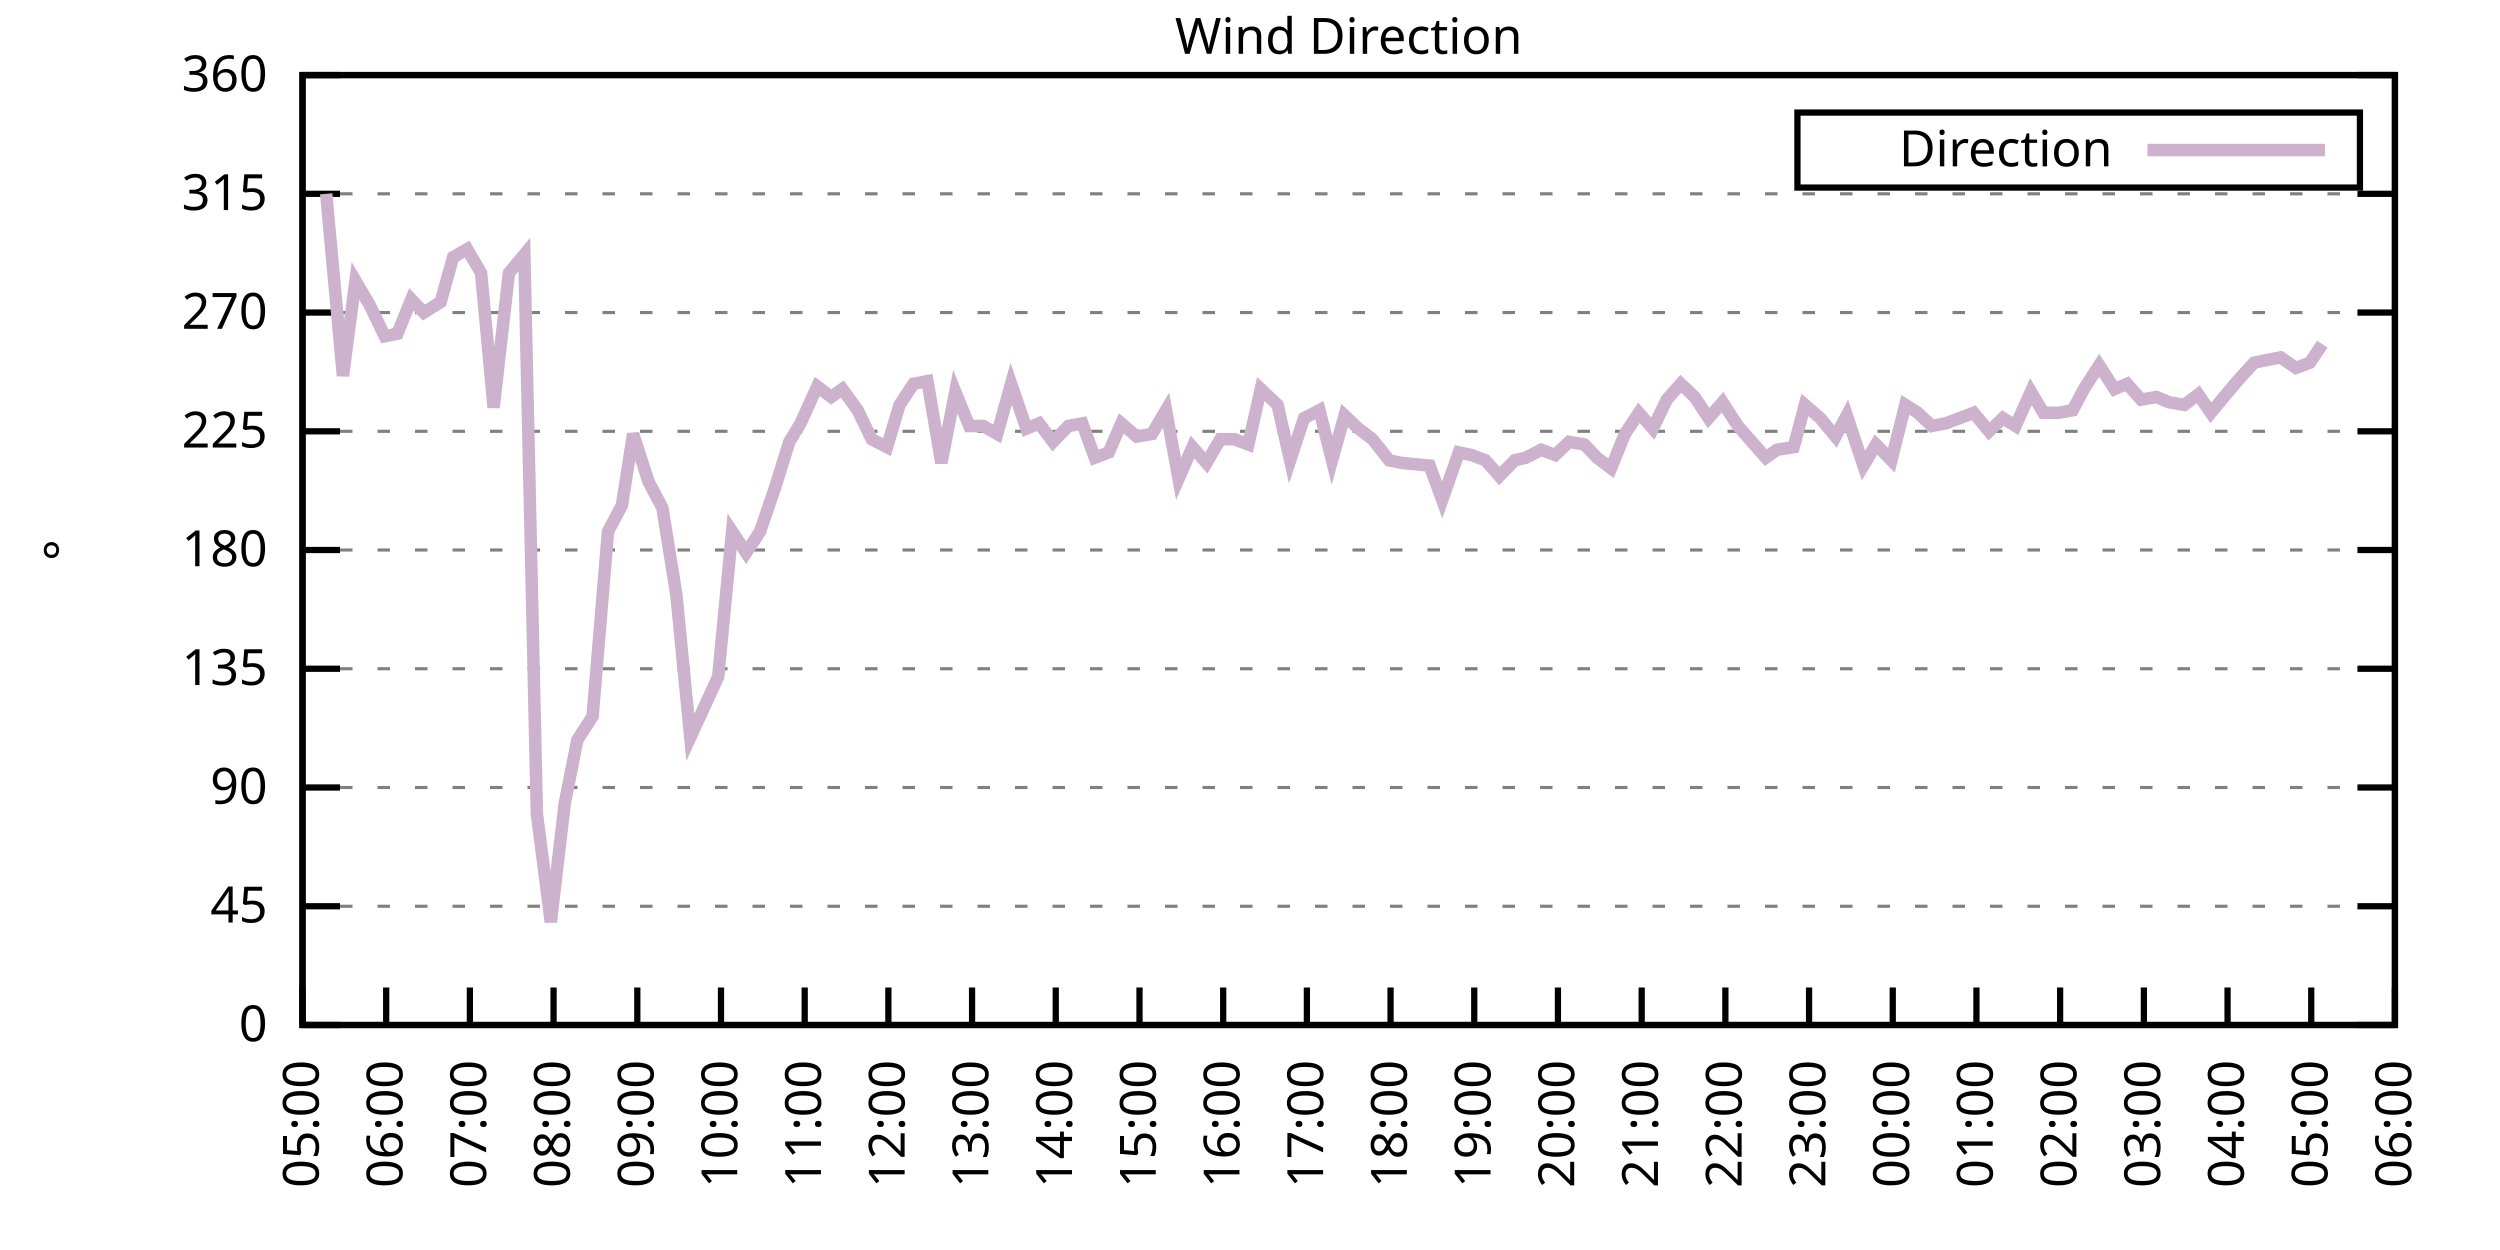
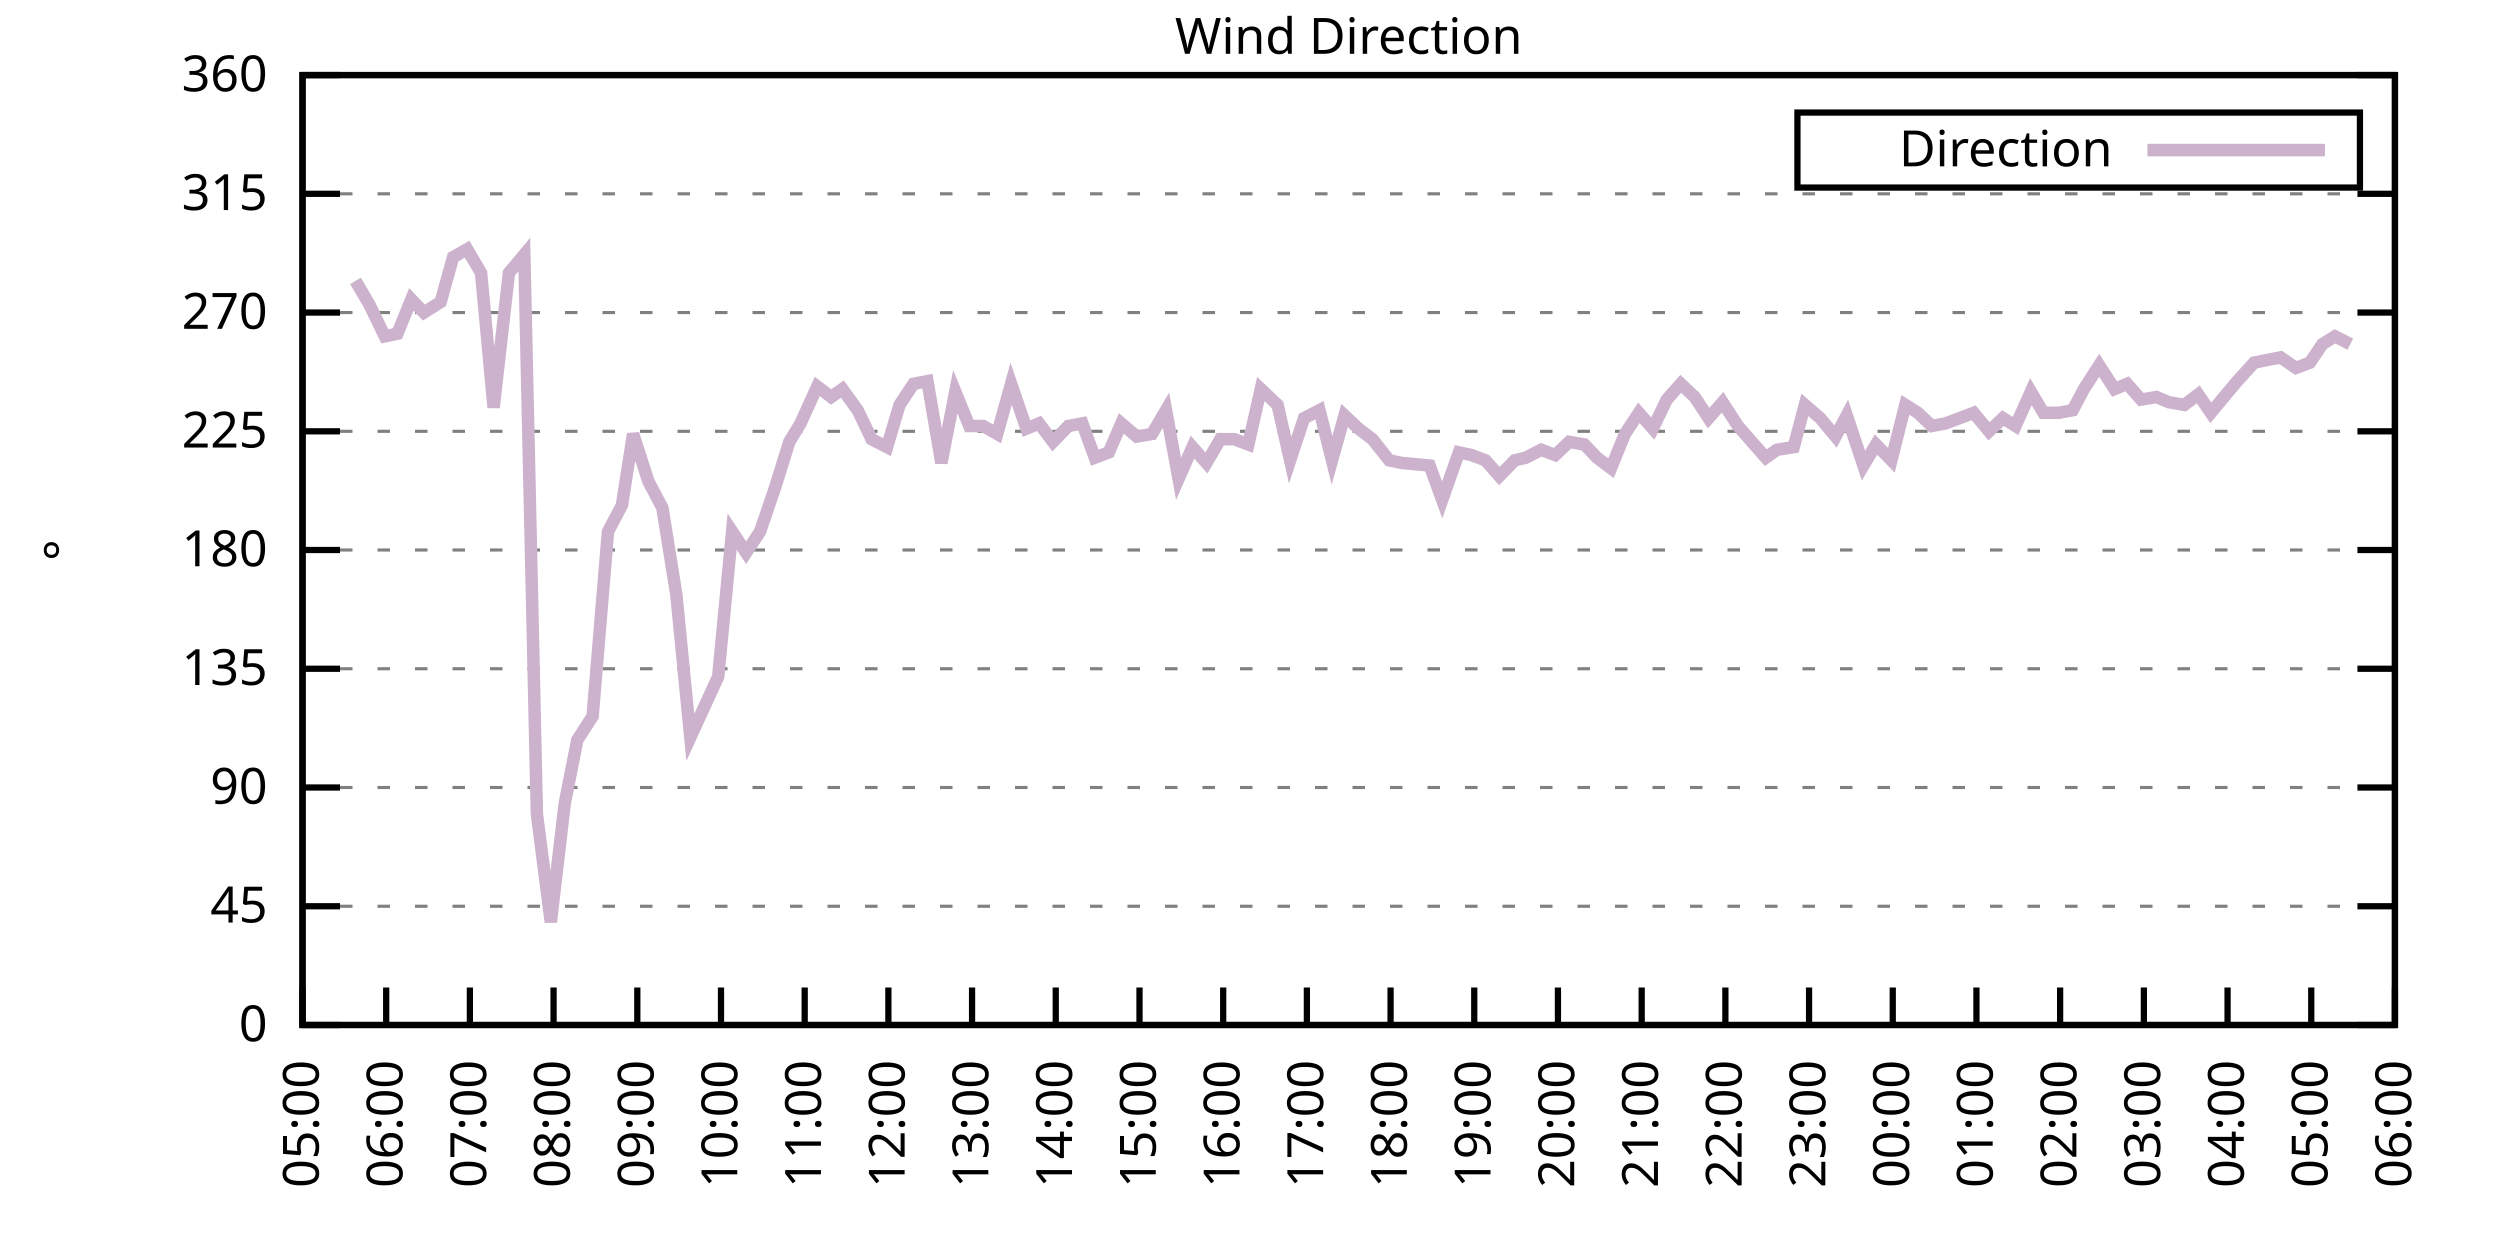
<svg xmlns="http://www.w3.org/2000/svg" xmlns:xlink="http://www.w3.org/1999/xlink" width="400" height="200" viewBox="0 0 400 200">
  <g id="gnuplot_canvas">
    <rect x="0" y="0" width="400" height="200" fill="none" />
    <defs>
      <circle id="gpDot" r="0.5" stroke-width="0.5" stroke="currentColor" />
      <path id="gpPt0" stroke-width="0.333" stroke="currentColor" d="M-1,0 h2 M0,-1 v2" />
      <path id="gpPt1" stroke-width="0.333" stroke="currentColor" d="M-1,-1 L1,1 M1,-1 L-1,1" />
      <path id="gpPt2" stroke-width="0.333" stroke="currentColor" d="M-1,0 L1,0 M0,-1 L0,1 M-1,-1 L1,1 M-1,1 L1,-1" />
      <rect id="gpPt3" stroke-width="0.333" stroke="currentColor" x="-1" y="-1" width="2" height="2" />
      <rect id="gpPt4" stroke-width="0.333" stroke="currentColor" fill="currentColor" x="-1" y="-1" width="2" height="2" />
      <circle id="gpPt5" stroke-width="0.333" stroke="currentColor" cx="0" cy="0" r="1" />
      <use xlink:href="#gpPt5" id="gpPt6" fill="currentColor" stroke="none" />
      <path id="gpPt7" stroke-width="0.333" stroke="currentColor" d="M0,-1.33 L-1.33,0.67 L1.33,0.67 z" />
      <use xlink:href="#gpPt7" id="gpPt8" fill="currentColor" stroke="none" />
      <use xlink:href="#gpPt7" id="gpPt9" stroke="currentColor" transform="rotate(180)" />
      <use xlink:href="#gpPt9" id="gpPt10" fill="currentColor" stroke="none" />
      <use xlink:href="#gpPt3" id="gpPt11" stroke="currentColor" transform="rotate(45)" />
      <use xlink:href="#gpPt11" id="gpPt12" fill="currentColor" stroke="none" />
      <path id="gpPt13" stroke-width="0.333" stroke="currentColor" d="M0,1.330 L1.265,0.411 L0.782,-1.067 L-0.782,-1.076 L-1.265,0.411 z" />
      <use xlink:href="#gpPt13" id="gpPt14" fill="currentColor" stroke="none" />
      <filter id="textbox" filterUnits="objectBoundingBox" x="0" y="0" height="1" width="1">
        <feFlood flood-color="white" flood-opacity="1" result="bgnd" />
        <feComposite in="SourceGraphic" in2="bgnd" operator="atop" />
      </filter>
      <filter id="greybox" filterUnits="objectBoundingBox" x="0" y="0" height="1" width="1">
        <feFlood flood-color="lightgrey" flood-opacity="1" result="grey" />
        <feComposite in="SourceGraphic" in2="grey" operator="atop" />
      </filter>
    </defs>
    <g fill="none" color="white" stroke="currentColor" stroke-width="1.00" stroke-linecap="butt" stroke-linejoin="miter">
</g>
    <g fill="none" color="black" stroke="currentColor" stroke-width="1.00" stroke-linecap="butt" stroke-linejoin="miter">
      <g stroke="none" shape-rendering="crispEdges">
        <polygon fill="rgb(255, 255, 255)" points="48.40,164.00 383.18,164.00 383.18,12.02 48.40,12.02 " />
      </g>
    </g>
    <g fill="none" color="black" stroke="currentColor" stroke-width="1.00" stroke-linecap="butt" stroke-linejoin="miter">
</g>
    <g fill="none" color="black" stroke="black" stroke-width="0.50" stroke-linecap="butt" stroke-linejoin="miter">
</g>
    <g fill="none" color="gray" stroke="currentColor" stroke-width="0.50" stroke-linecap="butt" stroke-linejoin="miter">
      <path stroke="gray" stroke-dasharray="2,4" class="gridline" d="M48.40,164.00 L383.19,164.00  " />
    </g>
    <g fill="none" color="gray" stroke="gray" stroke-width="1.00" stroke-linecap="butt" stroke-linejoin="miter">
</g>
    <g fill="none" color="black" stroke="currentColor" stroke-width="1.00" stroke-linecap="butt" stroke-linejoin="miter">
      <path stroke="black" d="M48.40,164.00 L54.40,164.00 M383.19,164.00 L377.19,164.00  " />
      <g transform="translate(42.80,166.60)" stroke="none" fill="black" font-family="Sans" font-size="8.00" text-anchor="end">
        <text>
          <tspan font-family="Sans"> 0</tspan>
        </text>
      </g>
    </g>
    <g fill="none" color="black" stroke="currentColor" stroke-width="1.00" stroke-linecap="butt" stroke-linejoin="miter">
</g>
    <g fill="none" color="black" stroke="black" stroke-width="0.50" stroke-linecap="butt" stroke-linejoin="miter">
</g>
    <g fill="none" color="gray" stroke="currentColor" stroke-width="0.50" stroke-linecap="butt" stroke-linejoin="miter">
      <path stroke="gray" stroke-dasharray="2,4" class="gridline" d="M48.40,145.00 L383.19,145.00  " />
    </g>
    <g fill="none" color="gray" stroke="gray" stroke-width="1.00" stroke-linecap="butt" stroke-linejoin="miter">
</g>
    <g fill="none" color="black" stroke="currentColor" stroke-width="1.00" stroke-linecap="butt" stroke-linejoin="miter">
      <path stroke="black" d="M48.40,145.00 L54.40,145.00 M383.19,145.00 L377.19,145.00  " />
      <g transform="translate(42.80,147.60)" stroke="none" fill="black" font-family="Sans" font-size="8.00" text-anchor="end">
        <text>
          <tspan font-family="Sans"> 45</tspan>
        </text>
      </g>
    </g>
    <g fill="none" color="black" stroke="currentColor" stroke-width="1.00" stroke-linecap="butt" stroke-linejoin="miter">
</g>
    <g fill="none" color="black" stroke="black" stroke-width="0.50" stroke-linecap="butt" stroke-linejoin="miter">
</g>
    <g fill="none" color="gray" stroke="currentColor" stroke-width="0.50" stroke-linecap="butt" stroke-linejoin="miter">
      <path stroke="gray" stroke-dasharray="2,4" class="gridline" d="M48.40,126.00 L383.19,126.00  " />
    </g>
    <g fill="none" color="gray" stroke="gray" stroke-width="1.00" stroke-linecap="butt" stroke-linejoin="miter">
</g>
    <g fill="none" color="black" stroke="currentColor" stroke-width="1.00" stroke-linecap="butt" stroke-linejoin="miter">
      <path stroke="black" d="M48.40,126.00 L54.40,126.00 M383.19,126.00 L377.19,126.00  " />
      <g transform="translate(42.80,128.60)" stroke="none" fill="black" font-family="Sans" font-size="8.00" text-anchor="end">
        <text>
          <tspan font-family="Sans"> 90</tspan>
        </text>
      </g>
    </g>
    <g fill="none" color="black" stroke="currentColor" stroke-width="1.00" stroke-linecap="butt" stroke-linejoin="miter">
</g>
    <g fill="none" color="black" stroke="black" stroke-width="0.50" stroke-linecap="butt" stroke-linejoin="miter">
</g>
    <g fill="none" color="gray" stroke="currentColor" stroke-width="0.50" stroke-linecap="butt" stroke-linejoin="miter">
      <path stroke="gray" stroke-dasharray="2,4" class="gridline" d="M48.40,107.00 L383.19,107.00  " />
    </g>
    <g fill="none" color="gray" stroke="gray" stroke-width="1.00" stroke-linecap="butt" stroke-linejoin="miter">
</g>
    <g fill="none" color="black" stroke="currentColor" stroke-width="1.00" stroke-linecap="butt" stroke-linejoin="miter">
      <path stroke="black" d="M48.40,107.00 L54.40,107.00 M383.19,107.00 L377.19,107.00  " />
      <g transform="translate(42.80,109.60)" stroke="none" fill="black" font-family="Sans" font-size="8.00" text-anchor="end">
        <text>
          <tspan font-family="Sans"> 135</tspan>
        </text>
      </g>
    </g>
    <g fill="none" color="black" stroke="currentColor" stroke-width="1.00" stroke-linecap="butt" stroke-linejoin="miter">
</g>
    <g fill="none" color="black" stroke="black" stroke-width="0.50" stroke-linecap="butt" stroke-linejoin="miter">
</g>
    <g fill="none" color="gray" stroke="currentColor" stroke-width="0.50" stroke-linecap="butt" stroke-linejoin="miter">
      <path stroke="gray" stroke-dasharray="2,4" class="gridline" d="M48.40,88.00 L383.19,88.00  " />
    </g>
    <g fill="none" color="gray" stroke="gray" stroke-width="1.00" stroke-linecap="butt" stroke-linejoin="miter">
</g>
    <g fill="none" color="black" stroke="currentColor" stroke-width="1.00" stroke-linecap="butt" stroke-linejoin="miter">
      <path stroke="black" d="M48.40,88.00 L54.40,88.00 M383.19,88.00 L377.19,88.00  " />
      <g transform="translate(42.80,90.60)" stroke="none" fill="black" font-family="Sans" font-size="8.00" text-anchor="end">
        <text>
          <tspan font-family="Sans"> 180</tspan>
        </text>
      </g>
    </g>
    <g fill="none" color="black" stroke="currentColor" stroke-width="1.00" stroke-linecap="butt" stroke-linejoin="miter">
</g>
    <g fill="none" color="black" stroke="black" stroke-width="0.50" stroke-linecap="butt" stroke-linejoin="miter">
</g>
    <g fill="none" color="gray" stroke="currentColor" stroke-width="0.50" stroke-linecap="butt" stroke-linejoin="miter">
      <path stroke="gray" stroke-dasharray="2,4" class="gridline" d="M48.40,69.01 L383.19,69.01  " />
    </g>
    <g fill="none" color="gray" stroke="gray" stroke-width="1.00" stroke-linecap="butt" stroke-linejoin="miter">
</g>
    <g fill="none" color="black" stroke="currentColor" stroke-width="1.00" stroke-linecap="butt" stroke-linejoin="miter">
      <path stroke="black" d="M48.40,69.01 L54.40,69.01 M383.19,69.01 L377.19,69.01  " />
      <g transform="translate(42.80,71.61)" stroke="none" fill="black" font-family="Sans" font-size="8.00" text-anchor="end">
        <text>
          <tspan font-family="Sans"> 225</tspan>
        </text>
      </g>
    </g>
    <g fill="none" color="black" stroke="currentColor" stroke-width="1.00" stroke-linecap="butt" stroke-linejoin="miter">
</g>
    <g fill="none" color="black" stroke="black" stroke-width="0.50" stroke-linecap="butt" stroke-linejoin="miter">
</g>
    <g fill="none" color="gray" stroke="currentColor" stroke-width="0.50" stroke-linecap="butt" stroke-linejoin="miter">
      <path stroke="gray" stroke-dasharray="2,4" class="gridline" d="M48.40,50.01 L383.19,50.01  " />
    </g>
    <g fill="none" color="gray" stroke="gray" stroke-width="1.00" stroke-linecap="butt" stroke-linejoin="miter">
</g>
    <g fill="none" color="black" stroke="currentColor" stroke-width="1.00" stroke-linecap="butt" stroke-linejoin="miter">
      <path stroke="black" d="M48.40,50.01 L54.40,50.01 M383.19,50.01 L377.19,50.01  " />
      <g transform="translate(42.80,52.61)" stroke="none" fill="black" font-family="Sans" font-size="8.00" text-anchor="end">
        <text>
          <tspan font-family="Sans"> 270</tspan>
        </text>
      </g>
    </g>
    <g fill="none" color="black" stroke="currentColor" stroke-width="1.00" stroke-linecap="butt" stroke-linejoin="miter">
</g>
    <g fill="none" color="black" stroke="black" stroke-width="0.50" stroke-linecap="butt" stroke-linejoin="miter">
</g>
    <g fill="none" color="gray" stroke="currentColor" stroke-width="0.50" stroke-linecap="butt" stroke-linejoin="miter">
      <path stroke="gray" stroke-dasharray="2,4" class="gridline" d="M48.40,31.01 L383.19,31.01  " />
    </g>
    <g fill="none" color="gray" stroke="gray" stroke-width="1.00" stroke-linecap="butt" stroke-linejoin="miter">
</g>
    <g fill="none" color="black" stroke="currentColor" stroke-width="1.00" stroke-linecap="butt" stroke-linejoin="miter">
      <path stroke="black" d="M48.40,31.01 L54.40,31.01 M383.19,31.01 L377.19,31.01  " />
      <g transform="translate(42.80,33.61)" stroke="none" fill="black" font-family="Sans" font-size="8.00" text-anchor="end">
        <text>
          <tspan font-family="Sans"> 315</tspan>
        </text>
      </g>
    </g>
    <g fill="none" color="black" stroke="currentColor" stroke-width="1.00" stroke-linecap="butt" stroke-linejoin="miter">
</g>
    <g fill="none" color="black" stroke="black" stroke-width="0.50" stroke-linecap="butt" stroke-linejoin="miter">
</g>
    <g fill="none" color="gray" stroke="currentColor" stroke-width="0.50" stroke-linecap="butt" stroke-linejoin="miter">
      <path stroke="gray" stroke-dasharray="2,4" class="gridline" d="M48.40,12.01 L383.19,12.01  " />
    </g>
    <g fill="none" color="gray" stroke="gray" stroke-width="1.00" stroke-linecap="butt" stroke-linejoin="miter">
</g>
    <g fill="none" color="black" stroke="currentColor" stroke-width="1.00" stroke-linecap="butt" stroke-linejoin="miter">
      <path stroke="black" d="M48.40,12.01 L54.40,12.01 M383.19,12.01 L377.19,12.01  " />
      <g transform="translate(42.80,14.61)" stroke="none" fill="black" font-family="Sans" font-size="8.00" text-anchor="end">
        <text>
          <tspan font-family="Sans"> 360</tspan>
        </text>
      </g>
    </g>
    <g fill="none" color="black" stroke="currentColor" stroke-width="1.00" stroke-linecap="butt" stroke-linejoin="miter">
      <path stroke="black" d="M48.40,164.00 L48.40,158.00  " />
      <g transform="translate(51.00,169.60) rotate(270.00)" stroke="none" fill="black" font-family="Sans" font-size="8.00" text-anchor="end">
        <text>
          <tspan font-family="Sans">05:00</tspan>
        </text>
      </g>
    </g>
    <g fill="none" color="black" stroke="currentColor" stroke-width="1.00" stroke-linecap="butt" stroke-linejoin="miter">
      <path stroke="black" d="M61.79,164.00 L61.79,158.00  " />
      <g transform="translate(64.39,169.60) rotate(270.00)" stroke="none" fill="black" font-family="Sans" font-size="8.00" text-anchor="end">
        <text>
          <tspan font-family="Sans">06:00</tspan>
        </text>
      </g>
    </g>
    <g fill="none" color="black" stroke="currentColor" stroke-width="1.00" stroke-linecap="butt" stroke-linejoin="miter">
      <path stroke="black" d="M75.18,164.00 L75.18,158.00  " />
      <g transform="translate(77.78,169.60) rotate(270.00)" stroke="none" fill="black" font-family="Sans" font-size="8.00" text-anchor="end">
        <text>
          <tspan font-family="Sans">07:00</tspan>
        </text>
      </g>
    </g>
    <g fill="none" color="black" stroke="currentColor" stroke-width="1.00" stroke-linecap="butt" stroke-linejoin="miter">
      <path stroke="black" d="M88.57,164.00 L88.57,158.00  " />
      <g transform="translate(91.17,169.60) rotate(270.00)" stroke="none" fill="black" font-family="Sans" font-size="8.00" text-anchor="end">
        <text>
          <tspan font-family="Sans">08:00</tspan>
        </text>
      </g>
    </g>
    <g fill="none" color="black" stroke="currentColor" stroke-width="1.00" stroke-linecap="butt" stroke-linejoin="miter">
      <path stroke="black" d="M101.97,164.00 L101.97,158.00  " />
      <g transform="translate(104.57,169.60) rotate(270.00)" stroke="none" fill="black" font-family="Sans" font-size="8.00" text-anchor="end">
        <text>
          <tspan font-family="Sans">09:00</tspan>
        </text>
      </g>
    </g>
    <g fill="none" color="black" stroke="currentColor" stroke-width="1.00" stroke-linecap="butt" stroke-linejoin="miter">
      <path stroke="black" d="M115.36,164.00 L115.36,158.00  " />
      <g transform="translate(117.96,169.60) rotate(270.00)" stroke="none" fill="black" font-family="Sans" font-size="8.00" text-anchor="end">
        <text>
          <tspan font-family="Sans">10:00</tspan>
        </text>
      </g>
    </g>
    <g fill="none" color="black" stroke="currentColor" stroke-width="1.00" stroke-linecap="butt" stroke-linejoin="miter">
      <path stroke="black" d="M128.75,164.00 L128.75,158.00  " />
      <g transform="translate(131.35,169.60) rotate(270.00)" stroke="none" fill="black" font-family="Sans" font-size="8.00" text-anchor="end">
        <text>
          <tspan font-family="Sans">11:00</tspan>
        </text>
      </g>
    </g>
    <g fill="none" color="black" stroke="currentColor" stroke-width="1.00" stroke-linecap="butt" stroke-linejoin="miter">
      <path stroke="black" d="M142.14,164.00 L142.14,158.00  " />
      <g transform="translate(144.74,169.60) rotate(270.00)" stroke="none" fill="black" font-family="Sans" font-size="8.00" text-anchor="end">
        <text>
          <tspan font-family="Sans">12:00</tspan>
        </text>
      </g>
    </g>
    <g fill="none" color="black" stroke="currentColor" stroke-width="1.00" stroke-linecap="butt" stroke-linejoin="miter">
      <path stroke="black" d="M155.53,164.00 L155.53,158.00  " />
      <g transform="translate(158.13,169.60) rotate(270.00)" stroke="none" fill="black" font-family="Sans" font-size="8.00" text-anchor="end">
        <text>
          <tspan font-family="Sans">13:00</tspan>
        </text>
      </g>
    </g>
    <g fill="none" color="black" stroke="currentColor" stroke-width="1.00" stroke-linecap="butt" stroke-linejoin="miter">
      <path stroke="black" d="M168.92,164.00 L168.92,158.00  " />
      <g transform="translate(171.52,169.60) rotate(270.00)" stroke="none" fill="black" font-family="Sans" font-size="8.00" text-anchor="end">
        <text>
          <tspan font-family="Sans">14:00</tspan>
        </text>
      </g>
    </g>
    <g fill="none" color="black" stroke="currentColor" stroke-width="1.00" stroke-linecap="butt" stroke-linejoin="miter">
      <path stroke="black" d="M182.32,164.00 L182.32,158.00  " />
      <g transform="translate(184.92,169.60) rotate(270.00)" stroke="none" fill="black" font-family="Sans" font-size="8.00" text-anchor="end">
        <text>
          <tspan font-family="Sans">15:00</tspan>
        </text>
      </g>
    </g>
    <g fill="none" color="black" stroke="currentColor" stroke-width="1.00" stroke-linecap="butt" stroke-linejoin="miter">
      <path stroke="black" d="M195.71,164.00 L195.71,158.00  " />
      <g transform="translate(198.31,169.60) rotate(270.00)" stroke="none" fill="black" font-family="Sans" font-size="8.00" text-anchor="end">
        <text>
          <tspan font-family="Sans">16:00</tspan>
        </text>
      </g>
    </g>
    <g fill="none" color="black" stroke="currentColor" stroke-width="1.00" stroke-linecap="butt" stroke-linejoin="miter">
      <path stroke="black" d="M209.10,164.00 L209.10,158.00  " />
      <g transform="translate(211.70,169.60) rotate(270.00)" stroke="none" fill="black" font-family="Sans" font-size="8.00" text-anchor="end">
        <text>
          <tspan font-family="Sans">17:00</tspan>
        </text>
      </g>
    </g>
    <g fill="none" color="black" stroke="currentColor" stroke-width="1.00" stroke-linecap="butt" stroke-linejoin="miter">
      <path stroke="black" d="M222.49,164.00 L222.49,158.00  " />
      <g transform="translate(225.09,169.60) rotate(270.00)" stroke="none" fill="black" font-family="Sans" font-size="8.00" text-anchor="end">
        <text>
          <tspan font-family="Sans">18:00</tspan>
        </text>
      </g>
    </g>
    <g fill="none" color="black" stroke="currentColor" stroke-width="1.00" stroke-linecap="butt" stroke-linejoin="miter">
      <path stroke="black" d="M235.88,164.00 L235.88,158.00  " />
      <g transform="translate(238.48,169.60) rotate(270.00)" stroke="none" fill="black" font-family="Sans" font-size="8.00" text-anchor="end">
        <text>
          <tspan font-family="Sans">19:00</tspan>
        </text>
      </g>
    </g>
    <g fill="none" color="black" stroke="currentColor" stroke-width="1.00" stroke-linecap="butt" stroke-linejoin="miter">
      <path stroke="black" d="M249.27,164.00 L249.27,158.00  " />
      <g transform="translate(251.87,169.60) rotate(270.00)" stroke="none" fill="black" font-family="Sans" font-size="8.00" text-anchor="end">
        <text>
          <tspan font-family="Sans">20:00</tspan>
        </text>
      </g>
    </g>
    <g fill="none" color="black" stroke="currentColor" stroke-width="1.00" stroke-linecap="butt" stroke-linejoin="miter">
      <path stroke="black" d="M262.67,164.00 L262.67,158.00  " />
      <g transform="translate(265.27,169.60) rotate(270.00)" stroke="none" fill="black" font-family="Sans" font-size="8.00" text-anchor="end">
        <text>
          <tspan font-family="Sans">21:00</tspan>
        </text>
      </g>
    </g>
    <g fill="none" color="black" stroke="currentColor" stroke-width="1.00" stroke-linecap="butt" stroke-linejoin="miter">
      <path stroke="black" d="M276.06,164.00 L276.06,158.00  " />
      <g transform="translate(278.66,169.60) rotate(270.00)" stroke="none" fill="black" font-family="Sans" font-size="8.00" text-anchor="end">
        <text>
          <tspan font-family="Sans">22:00</tspan>
        </text>
      </g>
    </g>
    <g fill="none" color="black" stroke="currentColor" stroke-width="1.00" stroke-linecap="butt" stroke-linejoin="miter">
      <path stroke="black" d="M289.45,164.00 L289.45,158.00  " />
      <g transform="translate(292.05,169.60) rotate(270.00)" stroke="none" fill="black" font-family="Sans" font-size="8.00" text-anchor="end">
        <text>
          <tspan font-family="Sans">23:00</tspan>
        </text>
      </g>
    </g>
    <g fill="none" color="black" stroke="currentColor" stroke-width="1.00" stroke-linecap="butt" stroke-linejoin="miter">
      <path stroke="black" d="M302.84,164.00 L302.84,158.00  " />
      <g transform="translate(305.44,169.60) rotate(270.00)" stroke="none" fill="black" font-family="Sans" font-size="8.00" text-anchor="end">
        <text>
          <tspan font-family="Sans">00:00</tspan>
        </text>
      </g>
    </g>
    <g fill="none" color="black" stroke="currentColor" stroke-width="1.00" stroke-linecap="butt" stroke-linejoin="miter">
      <path stroke="black" d="M316.23,164.00 L316.23,158.00  " />
      <g transform="translate(318.83,169.60) rotate(270.00)" stroke="none" fill="black" font-family="Sans" font-size="8.00" text-anchor="end">
        <text>
          <tspan font-family="Sans">01:00</tspan>
        </text>
      </g>
    </g>
    <g fill="none" color="black" stroke="currentColor" stroke-width="1.00" stroke-linecap="butt" stroke-linejoin="miter">
      <path stroke="black" d="M329.62,164.00 L329.62,158.00  " />
      <g transform="translate(332.22,169.60) rotate(270.00)" stroke="none" fill="black" font-family="Sans" font-size="8.00" text-anchor="end">
        <text>
          <tspan font-family="Sans">02:00</tspan>
        </text>
      </g>
    </g>
    <g fill="none" color="black" stroke="currentColor" stroke-width="1.00" stroke-linecap="butt" stroke-linejoin="miter">
      <path stroke="black" d="M343.02,164.00 L343.02,158.00  " />
      <g transform="translate(345.62,169.60) rotate(270.00)" stroke="none" fill="black" font-family="Sans" font-size="8.00" text-anchor="end">
        <text>
          <tspan font-family="Sans">03:00</tspan>
        </text>
      </g>
    </g>
    <g fill="none" color="black" stroke="currentColor" stroke-width="1.00" stroke-linecap="butt" stroke-linejoin="miter">
      <path stroke="black" d="M356.41,164.00 L356.41,158.00  " />
      <g transform="translate(359.01,169.60) rotate(270.00)" stroke="none" fill="black" font-family="Sans" font-size="8.00" text-anchor="end">
        <text>
          <tspan font-family="Sans">04:00</tspan>
        </text>
      </g>
    </g>
    <g fill="none" color="black" stroke="currentColor" stroke-width="1.00" stroke-linecap="butt" stroke-linejoin="miter">
      <path stroke="black" d="M369.80,164.00 L369.80,158.00  " />
      <g transform="translate(372.40,169.60) rotate(270.00)" stroke="none" fill="black" font-family="Sans" font-size="8.00" text-anchor="end">
        <text>
          <tspan font-family="Sans">05:00</tspan>
        </text>
      </g>
    </g>
    <g fill="none" color="black" stroke="currentColor" stroke-width="1.00" stroke-linecap="butt" stroke-linejoin="miter">
      <path stroke="black" d="M383.19,164.00 L383.19,158.00  " />
      <g transform="translate(385.79,169.60) rotate(270.00)" stroke="none" fill="black" font-family="Sans" font-size="8.00" text-anchor="end">
        <text>
          <tspan font-family="Sans">06:00</tspan>
        </text>
      </g>
    </g>
    <g fill="none" color="black" stroke="currentColor" stroke-width="1.00" stroke-linecap="butt" stroke-linejoin="miter">
</g>
    <g fill="none" color="black" stroke="currentColor" stroke-width="1.00" stroke-linecap="butt" stroke-linejoin="miter">
      <path stroke="black" d="M48.40,12.01 L48.40,164.00 L383.19,164.00 L383.19,12.01 L48.40,12.01 Z  " />
    </g>
    <g fill="none" color="black" stroke="currentColor" stroke-width="1.00" stroke-linecap="butt" stroke-linejoin="miter">
</g>
    <g fill="none" color="black" stroke="currentColor" stroke-width="1.00" stroke-linecap="butt" stroke-linejoin="miter">
      <path stroke="black" d="M287.59,30.01 L287.59,18.01 L377.59,18.01 L377.59,30.01 L287.59,30.01 Z  " />
    </g>
    <g id="Wind_direction_plot_1">
      <g fill="none" color="white" stroke="black" stroke-width="2.00" stroke-linecap="butt" stroke-linejoin="miter">
</g>
      <g fill="none" color="black" stroke="currentColor" stroke-width="2.00" stroke-linecap="butt" stroke-linejoin="miter">
        <g transform="translate(337.99,26.61)" stroke="none" fill="black" font-family="Sans" font-size="8.00" text-anchor="end">
          <text>
            <tspan font-family="Sans">Direction</tspan>
          </text>
        </g>
      </g>
      <g fill="none" color="black" stroke="currentColor" stroke-width="2.00" stroke-linecap="butt" stroke-linejoin="miter">
-         <path stroke="rgb(204, 178, 204)" d="M343.59,24.01 L371.99,24.01 M52.19,31.01 L54.87,60.14 L56.88,44.94 L59.11,48.74 L61.57,53.81 L63.58,53.39   L65.81,47.90 L67.82,50.01 L70.50,48.32 L72.50,41.14 L74.74,39.87 L76.97,43.67 L78.98,65.21 L81.43,43.67   L83.89,40.72 L85.90,130.22 L88.13,147.53 L90.36,128.54 L92.37,118.40 L94.82,114.60 L97.28,85.05 L99.51,80.83   L101.30,69.43 L103.75,77.03 L105.98,81.25 L108.22,95.18 L110.45,117.98 L114.91,108.27 L117.14,85.05 L119.38,88.43   L121.61,85.05 L124.06,77.87 L126.29,70.70 L128.08,67.74 L130.76,61.83 L132.99,63.52 L134.78,62.25 L137.23,65.63   L139.46,70.27 L141.92,71.54 L143.93,64.78 L146.16,61.41 L148.39,60.98 L150.62,74.07 L152.85,62.67 L155.09,68.16   L157.32,68.16 L159.55,69.43 L161.78,61.41 L164.24,68.58 L166.25,67.74 L168.48,70.70 L170.93,68.16 L173.17,67.74   L175.17,73.23 L177.41,72.38 L179.41,67.74 L181.87,69.85 L184.32,69.43 L186.56,65.63 L188.57,76.61 L190.80,71.54   L193.03,74.07 L195.26,70.27 L197.49,70.27 L199.73,71.12 L201.73,62.25 L204.41,64.78 L206.42,73.65 L208.65,66.90   L211.11,65.63 L213.12,73.65 L215.13,66.47 L217.36,68.58 L219.59,70.27 L222.27,73.65 L224.28,74.07 L228.74,74.49   L230.75,79.98 L233.43,72.38 L235.44,72.81 L237.67,73.65 L239.90,76.18 L242.36,73.65 L244.14,73.23 L246.60,71.96   L248.83,72.81 L251.06,70.70 L253.51,71.12 L255.52,73.23 L257.76,74.92 L259.99,69.43 L262.22,66.05 L264.45,68.58   L266.68,63.94 L268.92,61.41 L271.15,63.52 L273.38,66.90 L275.61,64.36 L278.07,68.16 L280.30,70.70 L282.53,73.23   L284.32,71.96 L286.99,71.54 L288.78,64.78 L291.23,66.90 L293.69,69.85 L295.48,66.47 L298.15,74.49 L300.16,71.12   L302.62,73.65 L304.85,64.78 L306.86,66.05 L309.09,68.16 L311.32,67.74 L313.55,66.90 L315.79,66.05 L318.24,69.01   L320.47,66.90 L322.48,68.16 L324.94,62.67 L326.95,66.05 L329.40,66.05 L331.63,65.63 L333.42,62.25 L335.87,58.45   L338.33,62.25 L340.34,61.41 L342.57,63.94 L345.02,63.52 L347.03,64.36 L349.49,64.78 L351.72,63.10 L353.73,66.05   L356.18,63.10 L357.97,60.98 L360.65,58.03 L362.66,57.61 L364.89,57.18 L367.34,58.87 L369.58,58.03 L371.58,55.07    " />
+         <path stroke="rgb(204, 178, 204)" d="M343.59,24.01 L371.99,24.01 M56.88,44.94 L59.11,48.74 L61.57,53.81 L63.58,53.39 L65.81,47.90 L67.82,50.01   L70.50,48.32 L72.50,41.14 L74.74,39.87 L76.97,43.67 L78.98,65.21 L81.43,43.67 L83.89,40.72 L85.90,130.22   L88.13,147.53 L90.36,128.54 L92.37,118.40 L94.82,114.60 L97.28,85.05 L99.51,80.83 L101.30,69.43 L103.75,77.03   L105.98,81.25 L108.22,95.18 L110.45,117.98 L114.91,108.27 L117.14,85.05 L119.38,88.43 L121.61,85.05 L124.06,77.87   L126.29,70.70 L128.08,67.74 L130.76,61.83 L132.99,63.52 L134.78,62.25 L137.23,65.63 L139.46,70.27 L141.92,71.54   L143.93,64.78 L146.16,61.41 L148.39,60.98 L150.62,74.07 L152.85,62.67 L155.09,68.16 L157.32,68.16 L159.55,69.43   L161.78,61.41 L164.24,68.58 L166.25,67.74 L168.48,70.70 L170.93,68.16 L173.17,67.74 L175.17,73.23 L177.41,72.38   L179.41,67.74 L181.87,69.85 L184.32,69.43 L186.56,65.63 L188.57,76.61 L190.80,71.54 L193.03,74.07 L195.26,70.27   L197.49,70.27 L199.73,71.12 L201.73,62.25 L204.41,64.78 L206.42,73.65 L208.65,66.90 L211.11,65.63 L213.12,73.65   L215.13,66.47 L217.36,68.58 L219.59,70.27 L222.27,73.65 L224.28,74.07 L228.74,74.49 L230.75,79.98 L233.43,72.38   L235.44,72.81 L237.67,73.65 L239.90,76.18 L242.36,73.65 L244.14,73.23 L246.60,71.96 L248.83,72.81 L251.06,70.70   L253.51,71.12 L255.52,73.23 L257.76,74.92 L259.99,69.43 L262.22,66.05 L264.45,68.58 L266.68,63.94 L268.92,61.41   L271.15,63.52 L273.38,66.90 L275.61,64.36 L278.07,68.16 L280.30,70.70 L282.53,73.23 L284.32,71.96 L286.99,71.54   L288.78,64.78 L291.23,66.90 L293.69,69.85 L295.48,66.47 L298.15,74.49 L300.16,71.12 L302.62,73.65 L304.85,64.78   L306.86,66.05 L309.09,68.16 L311.32,67.74 L313.55,66.90 L315.79,66.05 L318.24,69.01 L320.47,66.90 L322.48,68.16   L324.94,62.67 L326.95,66.05 L329.40,66.05 L331.63,65.63 L333.42,62.25 L335.87,58.45 L338.33,62.25 L340.34,61.41   L342.57,63.94 L345.02,63.52 L347.03,64.36 L349.49,64.78 L351.72,63.10 L353.73,66.05 L356.18,63.10 L357.97,60.98   L360.65,58.03 L362.66,57.61 L364.89,57.18 L367.34,58.87 L369.58,58.03 L371.58,55.07 L373.59,53.81 L376.05,55.07    " />
      </g>
    </g>
    <g fill="none" color="black" stroke="currentColor" stroke-width="2.00" stroke-linecap="butt" stroke-linejoin="miter">
</g>
    <g fill="none" color="black" stroke="black" stroke-width="1.00" stroke-linecap="butt" stroke-linejoin="miter">
</g>
    <g fill="none" color="black" stroke="currentColor" stroke-width="1.00" stroke-linecap="butt" stroke-linejoin="miter">
      <path stroke="black" d="M48.40,12.01 L48.40,164.00 L383.19,164.00 L383.19,12.01 L48.40,12.01 Z  " />
      <g transform="translate(12.80,88.01) rotate(270.00)" stroke="none" fill="black" font-family="Sans" font-size="8.00" text-anchor="middle">
        <text>
          <tspan font-family="Sans">°</tspan>
        </text>
      </g>
    </g>
    <g fill="none" color="black" stroke="currentColor" stroke-width="1.00" stroke-linecap="butt" stroke-linejoin="miter">
</g>
    <g fill="none" color="black" stroke="currentColor" stroke-width="1.00" stroke-linecap="butt" stroke-linejoin="miter">
      <g transform="translate(215.79,8.61)" stroke="none" fill="black" font-family="Sans" font-size="8.00" text-anchor="middle">
        <text>
          <tspan font-family="Sans">Wind Direction</tspan>
        </text>
      </g>
    </g>
    <g fill="none" color="black" stroke="currentColor" stroke-width="1.00" stroke-linecap="butt" stroke-linejoin="miter">
</g>
  </g>
</svg>
